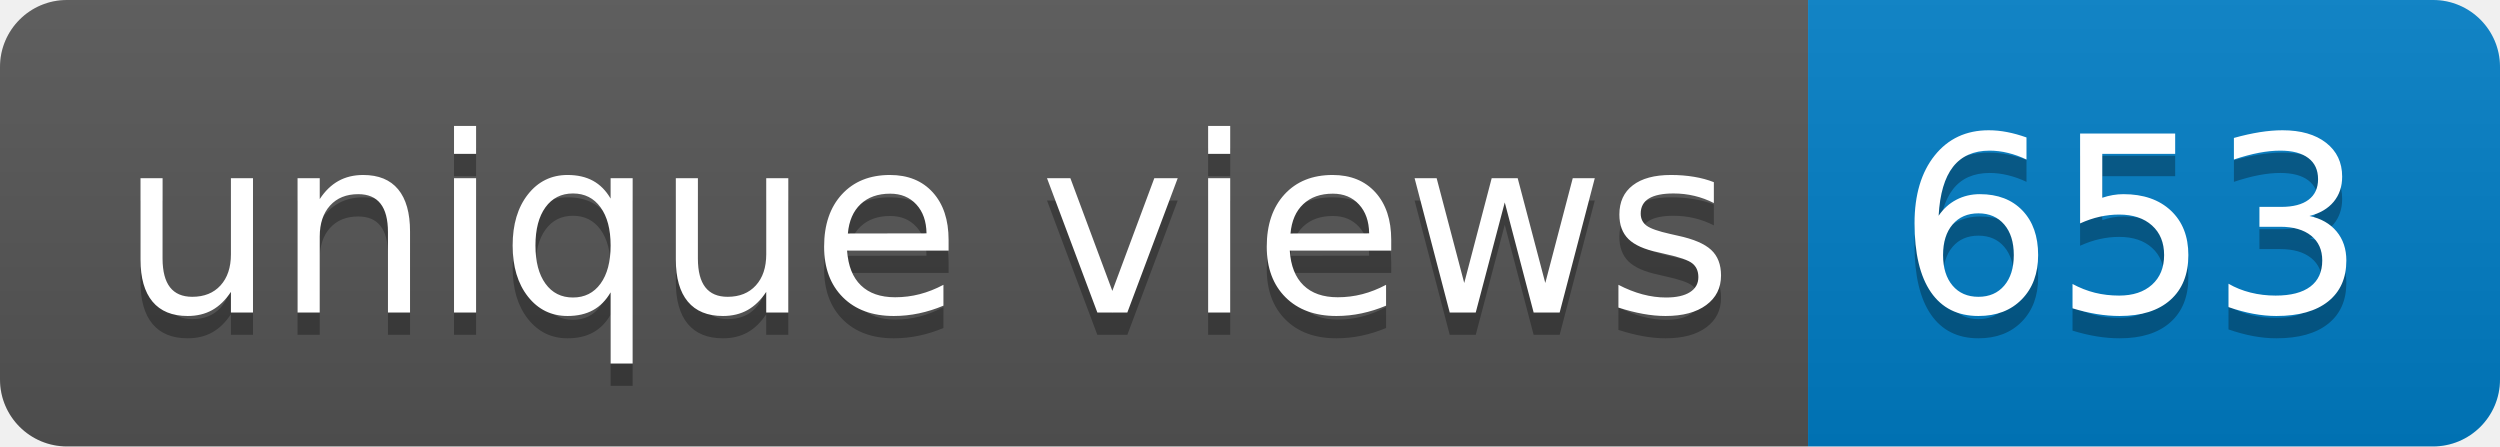
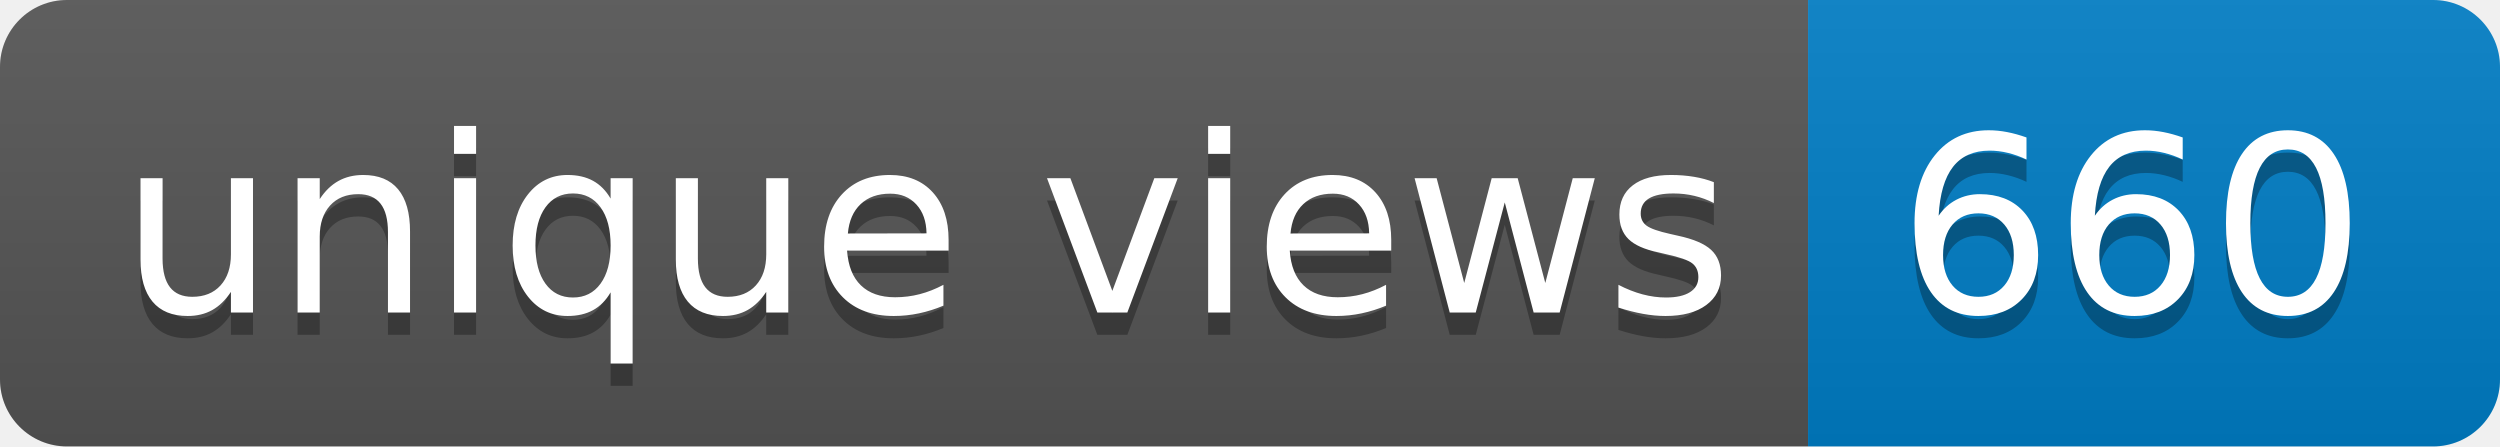
- <svg xmlns="http://www.w3.org/2000/svg" width="112" height="20" role="img" aria-label="unique views: 653">
+ <svg xmlns="http://www.w3.org/2000/svg" width="112" height="20" role="img" aria-label="unique views: 660">
  <linearGradient id="s" x2="0" y2="100%">
    <stop offset="0" stop-color="#bbb" stop-opacity=".1" />
    <stop offset="1" stop-opacity=".1" />
  </linearGradient>
  <clipPath id="r">
    <rect width="112" height="20" rx="3" fill="#fff" />
  </clipPath>
  <g clip-path="url(#r)">
    <rect width="81" height="20" fill="#555" />
    <rect x="81" width="31" height="20" fill="#007ec6" />
    <rect width="112" height="20" fill="url(#s)" />
  </g>
  <g fill="#fff" text-anchor="middle" font-family="Verdana,Geneva,DejaVu Sans,sans-serif" text-rendering="geometricPrecision" font-size="110">
    <text aria-hidden="true" x="415" y="150" fill="#010101" fill-opacity=".3" transform="scale(.1)" textLength="710">unique views</text>
    <text x="415" y="140" transform="scale(.1)" fill="#fff" textLength="710">unique views</text>
-     <text aria-hidden="true" x="955" y="150" fill="#010101" fill-opacity=".3" transform="scale(.1)" textLength="210">653</text>
-     <text x="955" y="140" transform="scale(.1)" fill="#fff" textLength="210">653</text>
+     <text aria-hidden="true" x="955" y="150" fill="#010101" fill-opacity=".3" transform="scale(.1)" textLength="210">660</text>
+     <text x="955" y="140" transform="scale(.1)" fill="#fff" textLength="210">660</text>
  </g>
</svg>
